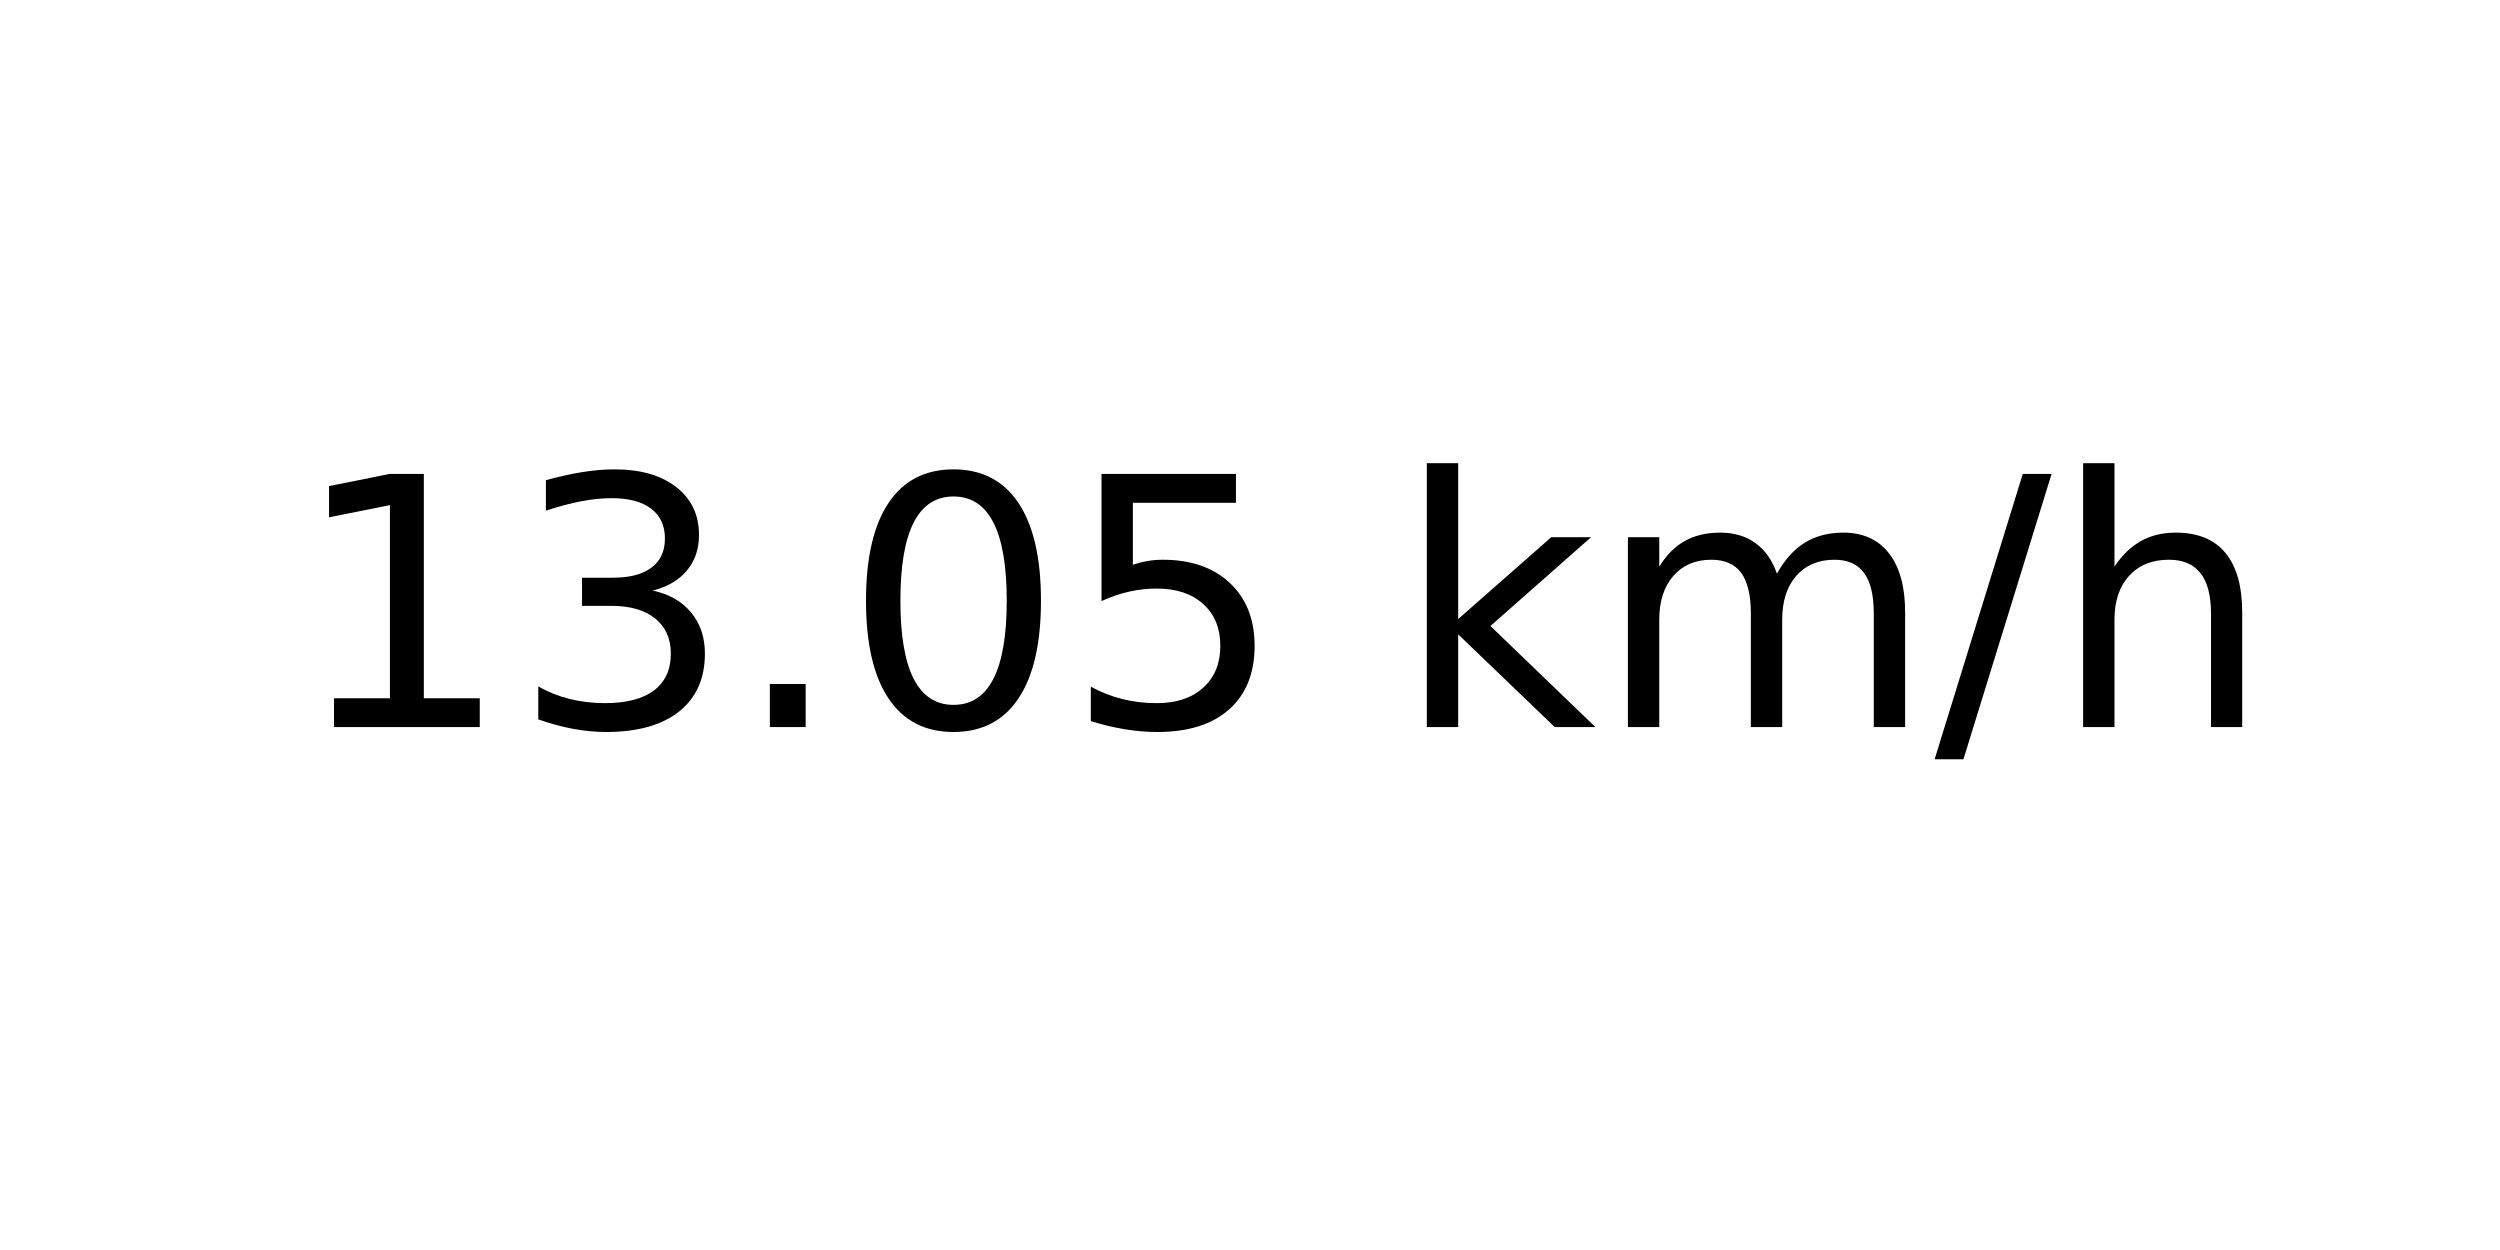
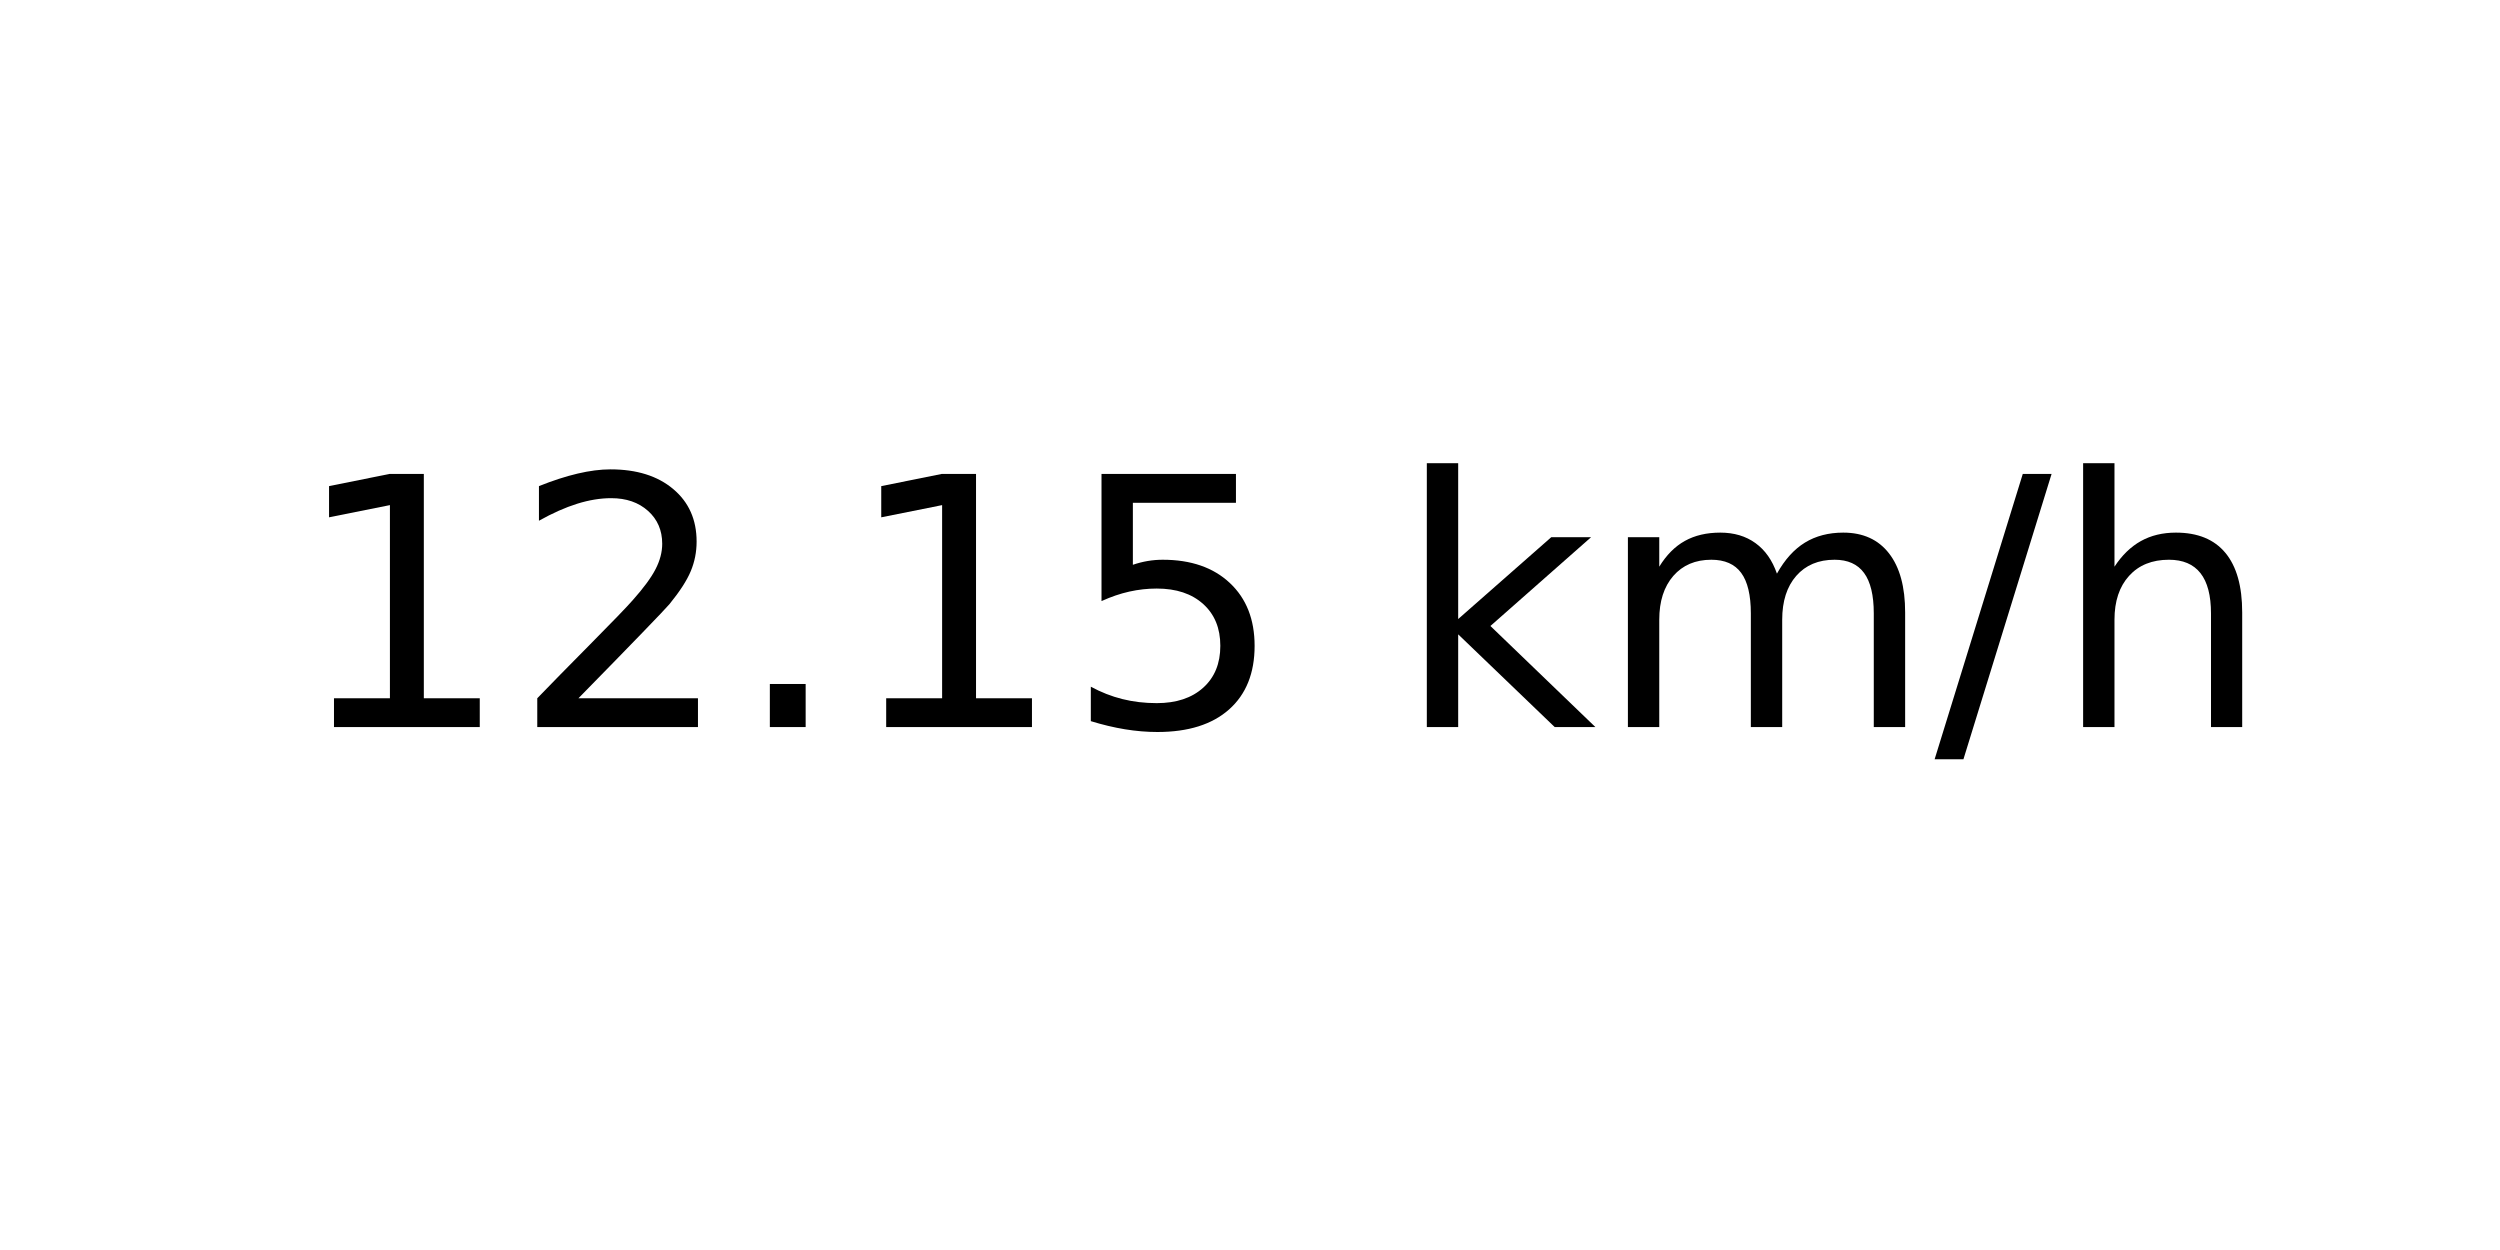
<svg xmlns="http://www.w3.org/2000/svg" xmlns:xlink="http://www.w3.org/1999/xlink" width="72pt" height="36pt" viewBox="0 0 72 36" version="1.1">
  <defs>
    <style type="text/css">*{stroke-linejoin: round; stroke-linecap: butt}</style>
  </defs>
  <g id="figure_1">
    <g id="axes_1">
      <g id="text_1">
        <g transform="translate(8.378125 20.93937) scale(0.1 -0.1)">
          <defs>
            <path id="DejaVuSans-31" d="M 794 531  L 1825 531  L 1825 4091  L 703 3866  L 703 4441  L 1819 4666  L 2450 4666  L 2450 531  L 3481 531  L 3481 0  L 794 0  L 794 531  z " transform="scale(0.015625)" />
-             <path id="DejaVuSans-33" d="M 2597 2516  Q 3050 2419 3304 2112  Q 3559 1806 3559 1356  Q 3559 666 3084 287  Q 2609 -91 1734 -91  Q 1441 -91 1130 -33  Q 819 25 488 141  L 488 750  Q 750 597 1062 519  Q 1375 441 1716 441  Q 2309 441 2620 675  Q 2931 909 2931 1356  Q 2931 1769 2642 2001  Q 2353 2234 1838 2234  L 1294 2234  L 1294 2753  L 1863 2753  Q 2328 2753 2575 2939  Q 2822 3125 2822 3475  Q 2822 3834 2567 4026  Q 2313 4219 1838 4219  Q 1578 4219 1281 4162  Q 984 4106 628 3988  L 628 4550  Q 988 4650 1302 4700  Q 1616 4750 1894 4750  Q 2613 4750 3031 4423  Q 3450 4097 3450 3541  Q 3450 3153 3228 2886  Q 3006 2619 2597 2516  z " transform="scale(0.015625)" />
+             <path id="DejaVuSans-32" d="M 1228 531  L 3431 531  L 3431 0  L 469 0  L 469 531  Q 828 903 1448 1529  Q 2069 2156 2228 2338  Q 2531 2678 2651 2914  Q 2772 3150 2772 3378  Q 2772 3750 2511 3984  Q 2250 4219 1831 4219  Q 1534 4219 1204 4116  Q 875 4013 500 3803  L 500 4441  Q 881 4594 1212 4672  Q 1544 4750 1819 4750  Q 2544 4750 2975 4387  Q 3406 4025 3406 3419  Q 3406 3131 3298 2873  Q 3191 2616 2906 2266  Q 2828 2175 2409 1742  Q 1991 1309 1228 531  z " transform="scale(0.015625)" />
            <path id="DejaVuSans-2e" d="M 684 794  L 1344 794  L 1344 0  L 684 0  L 684 794  z " transform="scale(0.015625)" />
-             <path id="DejaVuSans-30" d="M 2034 4250  Q 1547 4250 1301 3770  Q 1056 3291 1056 2328  Q 1056 1369 1301 889  Q 1547 409 2034 409  Q 2525 409 2770 889  Q 3016 1369 3016 2328  Q 3016 3291 2770 3770  Q 2525 4250 2034 4250  z M 2034 4750  Q 2819 4750 3233 4129  Q 3647 3509 3647 2328  Q 3647 1150 3233 529  Q 2819 -91 2034 -91  Q 1250 -91 836 529  Q 422 1150 422 2328  Q 422 3509 836 4129  Q 1250 4750 2034 4750  z " transform="scale(0.015625)" />
            <path id="DejaVuSans-35" d="M 691 4666  L 3169 4666  L 3169 4134  L 1269 4134  L 1269 2991  Q 1406 3038 1543 3061  Q 1681 3084 1819 3084  Q 2600 3084 3056 2656  Q 3513 2228 3513 1497  Q 3513 744 3044 326  Q 2575 -91 1722 -91  Q 1428 -91 1123 -41  Q 819 9 494 109  L 494 744  Q 775 591 1075 516  Q 1375 441 1709 441  Q 2250 441 2565 725  Q 2881 1009 2881 1497  Q 2881 1984 2565 2268  Q 2250 2553 1709 2553  Q 1456 2553 1204 2497  Q 953 2441 691 2322  L 691 4666  z " transform="scale(0.015625)" />
            <path id="DejaVuSans-20" transform="scale(0.015625)" />
            <path id="DejaVuSans-6b" d="M 581 4863  L 1159 4863  L 1159 1991  L 2875 3500  L 3609 3500  L 1753 1863  L 3688 0  L 2938 0  L 1159 1709  L 1159 0  L 581 0  L 581 4863  z " transform="scale(0.015625)" />
            <path id="DejaVuSans-6d" d="M 3328 2828  Q 3544 3216 3844 3400  Q 4144 3584 4550 3584  Q 5097 3584 5394 3201  Q 5691 2819 5691 2113  L 5691 0  L 5113 0  L 5113 2094  Q 5113 2597 4934 2840  Q 4756 3084 4391 3084  Q 3944 3084 3684 2787  Q 3425 2491 3425 1978  L 3425 0  L 2847 0  L 2847 2094  Q 2847 2600 2669 2842  Q 2491 3084 2119 3084  Q 1678 3084 1418 2786  Q 1159 2488 1159 1978  L 1159 0  L 581 0  L 581 3500  L 1159 3500  L 1159 2956  Q 1356 3278 1631 3431  Q 1906 3584 2284 3584  Q 2666 3584 2933 3390  Q 3200 3197 3328 2828  z " transform="scale(0.015625)" />
            <path id="DejaVuSans-2f" d="M 1625 4666  L 2156 4666  L 531 -594  L 0 -594  L 1625 4666  z " transform="scale(0.015625)" />
            <path id="DejaVuSans-68" d="M 3513 2113  L 3513 0  L 2938 0  L 2938 2094  Q 2938 2591 2744 2837  Q 2550 3084 2163 3084  Q 1697 3084 1428 2787  Q 1159 2491 1159 1978  L 1159 0  L 581 0  L 581 4863  L 1159 4863  L 1159 2956  Q 1366 3272 1645 3428  Q 1925 3584 2291 3584  Q 2894 3584 3203 3211  Q 3513 2838 3513 2113  z " transform="scale(0.015625)" />
          </defs>
          <use xlink:href="#DejaVuSans-31" />
-           <use xlink:href="#DejaVuSans-33" x="63.623" />
+           <use xlink:href="#DejaVuSans-32" x="63.623" />
          <use xlink:href="#DejaVuSans-2e" x="127.246" />
-           <use xlink:href="#DejaVuSans-30" x="159.033" />
+           <use xlink:href="#DejaVuSans-31" x="159.033" />
          <use xlink:href="#DejaVuSans-35" x="222.656" />
          <use xlink:href="#DejaVuSans-20" x="286.279" />
          <use xlink:href="#DejaVuSans-6b" x="318.066" />
          <use xlink:href="#DejaVuSans-6d" x="375.977" />
          <use xlink:href="#DejaVuSans-2f" x="473.389" />
          <use xlink:href="#DejaVuSans-68" x="507.08" />
        </g>
      </g>
    </g>
  </g>
</svg>
